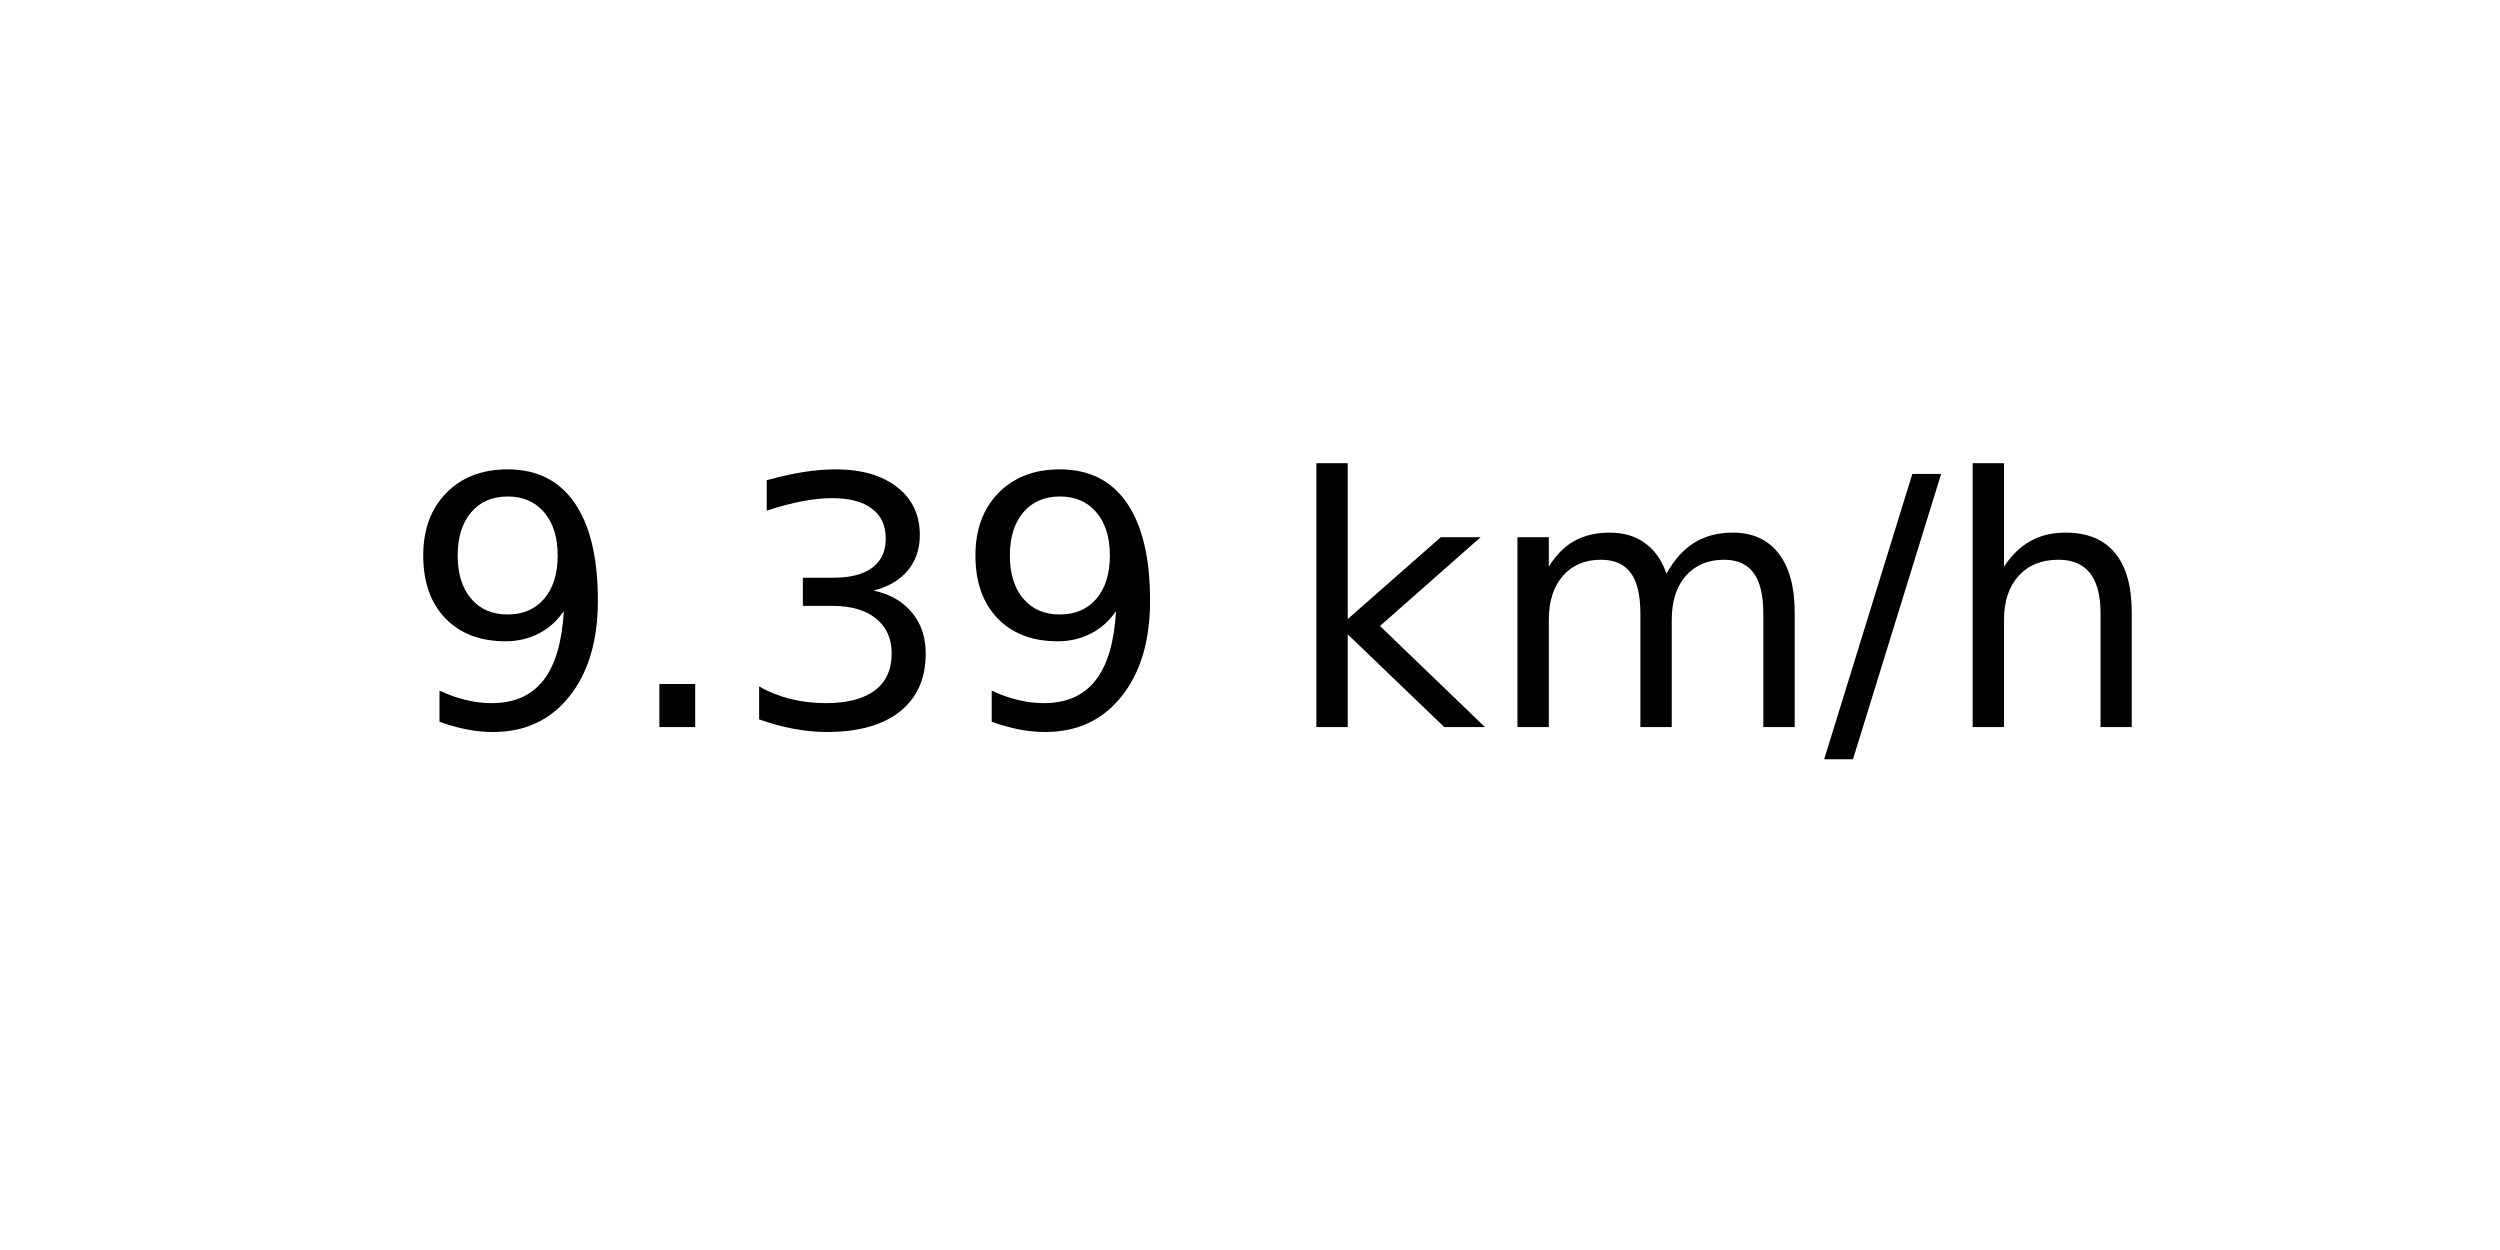
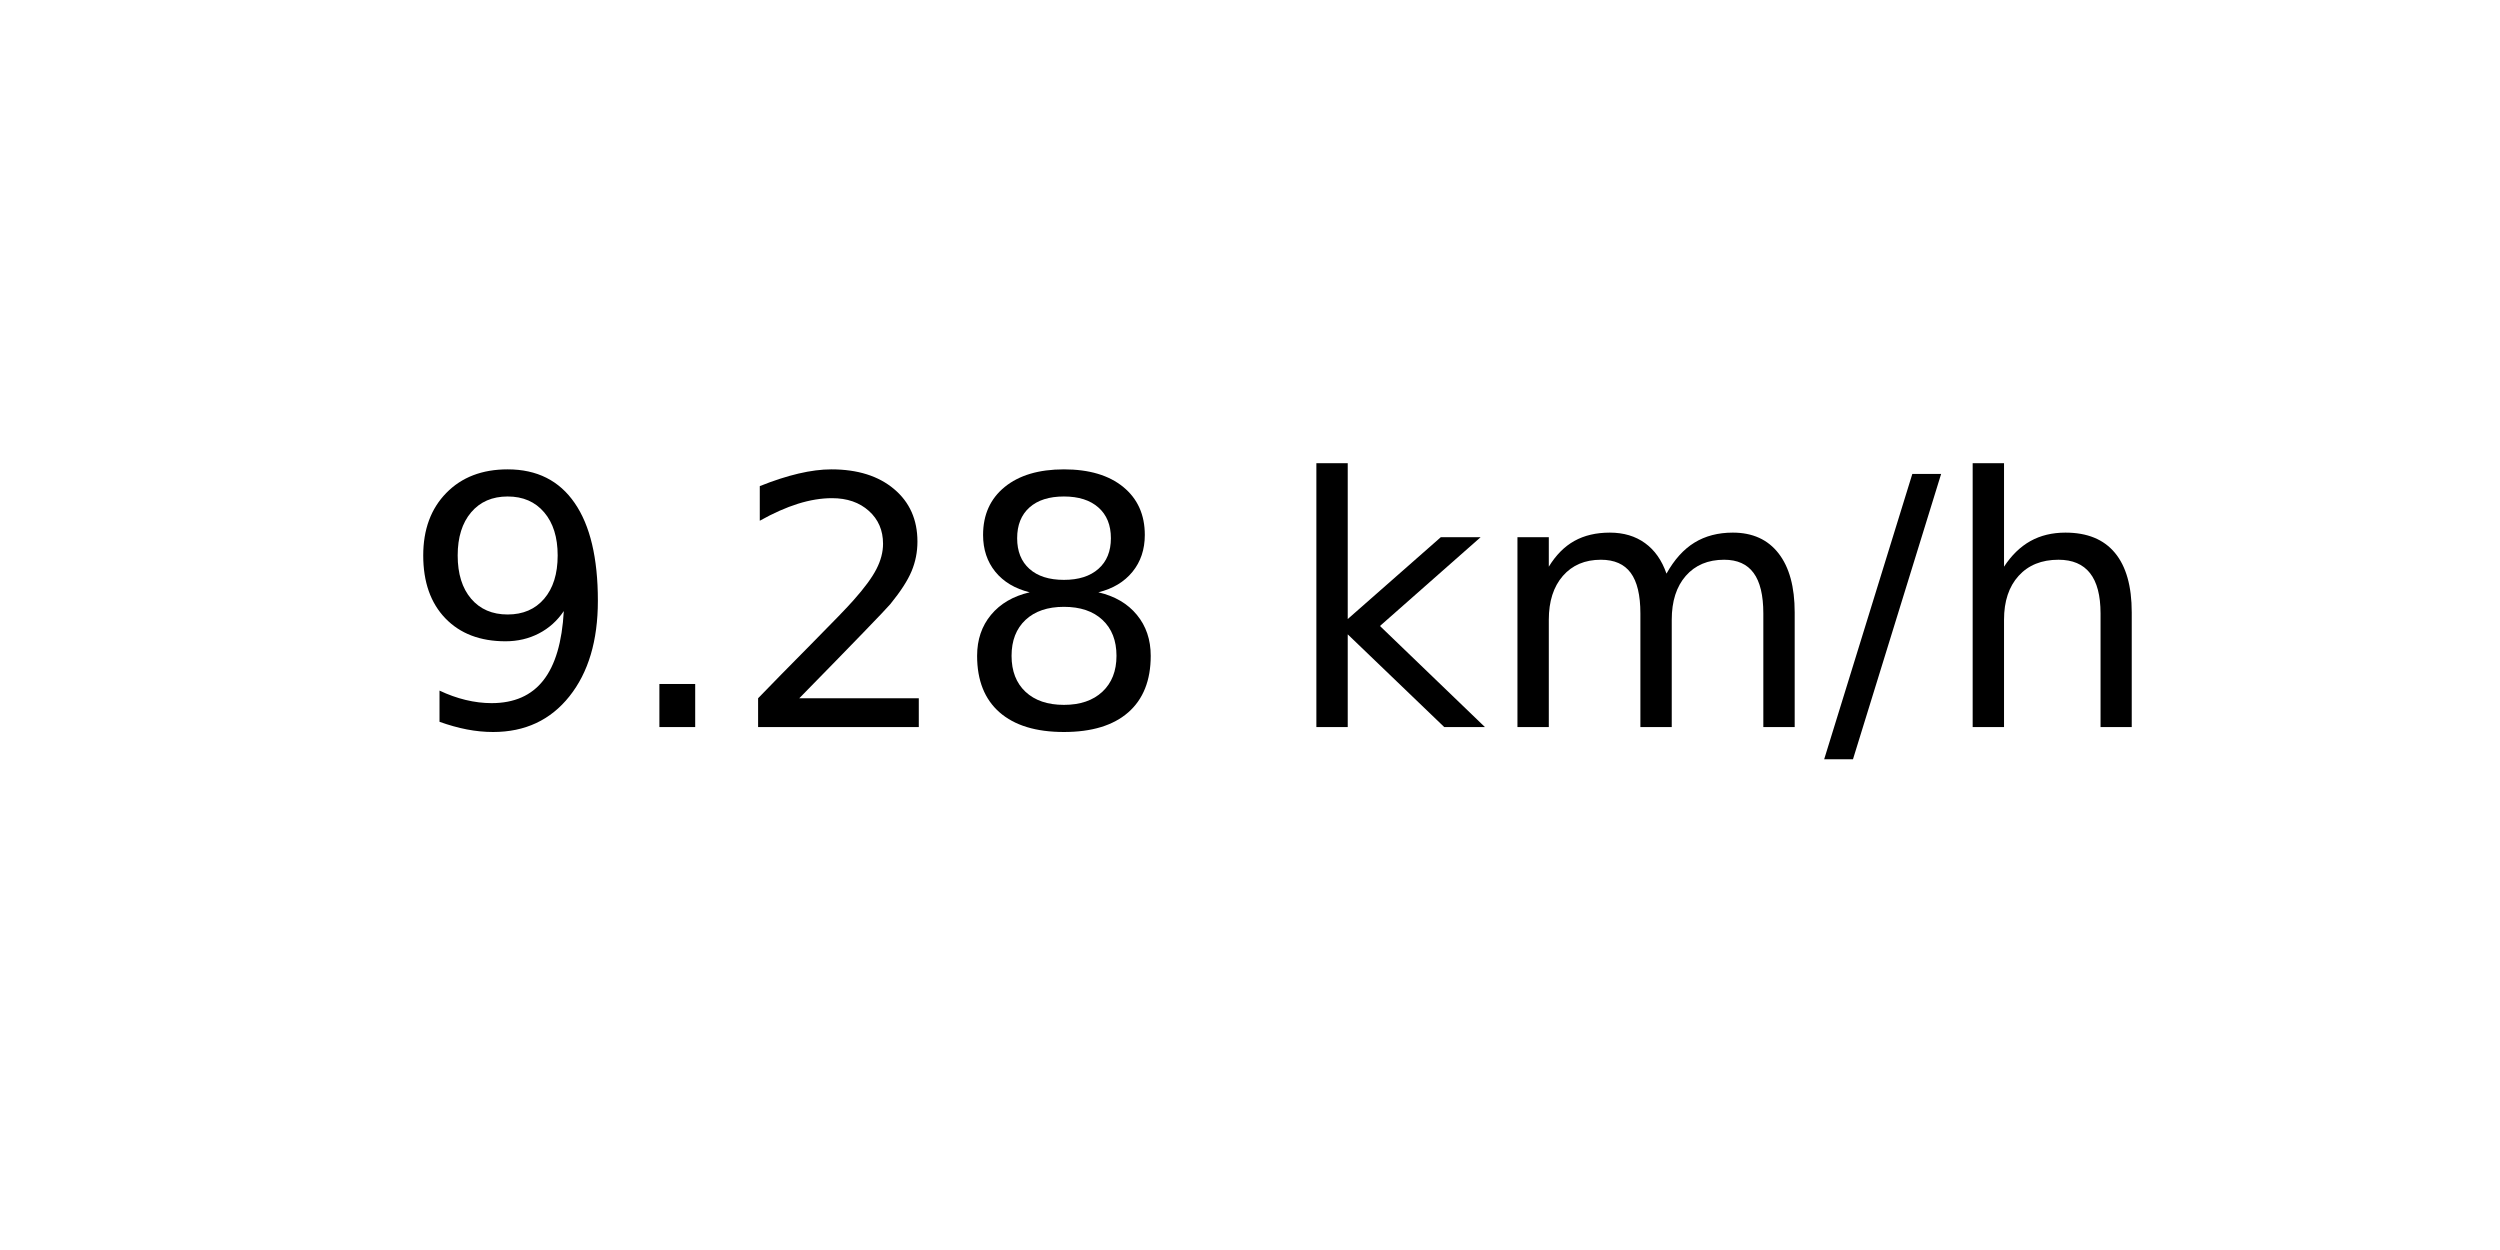
<svg xmlns="http://www.w3.org/2000/svg" xmlns:xlink="http://www.w3.org/1999/xlink" width="72pt" height="36pt" viewBox="0 0 72 36" version="1.1">
  <defs>
    <style type="text/css">*{stroke-linejoin: round; stroke-linecap: butt}</style>
  </defs>
  <g id="figure_1">
    <g id="axes_1">
      <g id="text_1">
        <g transform="translate(11.55937 20.93937) scale(0.1 -0.1)">
          <defs>
            <path id="DejaVuSans-39" d="M 703 97  L 703 672  Q 941 559 1184 500  Q 1428 441 1663 441  Q 2288 441 2617 861  Q 2947 1281 2994 2138  Q 2813 1869 2534 1725  Q 2256 1581 1919 1581  Q 1219 1581 811 2004  Q 403 2428 403 3163  Q 403 3881 828 4315  Q 1253 4750 1959 4750  Q 2769 4750 3195 4129  Q 3622 3509 3622 2328  Q 3622 1225 3098 567  Q 2575 -91 1691 -91  Q 1453 -91 1209 -44  Q 966 3 703 97  z M 1959 2075  Q 2384 2075 2632 2365  Q 2881 2656 2881 3163  Q 2881 3666 2632 3958  Q 2384 4250 1959 4250  Q 1534 4250 1286 3958  Q 1038 3666 1038 3163  Q 1038 2656 1286 2365  Q 1534 2075 1959 2075  z " transform="scale(0.015625)" />
            <path id="DejaVuSans-2e" d="M 684 794  L 1344 794  L 1344 0  L 684 0  L 684 794  z " transform="scale(0.015625)" />
-             <path id="DejaVuSans-33" d="M 2597 2516  Q 3050 2419 3304 2112  Q 3559 1806 3559 1356  Q 3559 666 3084 287  Q 2609 -91 1734 -91  Q 1441 -91 1130 -33  Q 819 25 488 141  L 488 750  Q 750 597 1062 519  Q 1375 441 1716 441  Q 2309 441 2620 675  Q 2931 909 2931 1356  Q 2931 1769 2642 2001  Q 2353 2234 1838 2234  L 1294 2234  L 1294 2753  L 1863 2753  Q 2328 2753 2575 2939  Q 2822 3125 2822 3475  Q 2822 3834 2567 4026  Q 2313 4219 1838 4219  Q 1578 4219 1281 4162  Q 984 4106 628 3988  L 628 4550  Q 988 4650 1302 4700  Q 1616 4750 1894 4750  Q 2613 4750 3031 4423  Q 3450 4097 3450 3541  Q 3450 3153 3228 2886  Q 3006 2619 2597 2516  z " transform="scale(0.015625)" />
+             <path id="DejaVuSans-32" d="M 1228 531  L 3431 531  L 3431 0  L 469 0  L 469 531  Q 828 903 1448 1529  Q 2069 2156 2228 2338  Q 2531 2678 2651 2914  Q 2772 3150 2772 3378  Q 2772 3750 2511 3984  Q 2250 4219 1831 4219  Q 1534 4219 1204 4116  Q 875 4013 500 3803  L 500 4441  Q 881 4594 1212 4672  Q 1544 4750 1819 4750  Q 2544 4750 2975 4387  Q 3406 4025 3406 3419  Q 3406 3131 3298 2873  Q 3191 2616 2906 2266  Q 2828 2175 2409 1742  Q 1991 1309 1228 531  z " transform="scale(0.015625)" />
+             <path id="DejaVuSans-38" d="M 2034 2216  Q 1584 2216 1326 1975  Q 1069 1734 1069 1313  Q 1069 891 1326 650  Q 1584 409 2034 409  Q 2484 409 2743 651  Q 3003 894 3003 1313  Q 3003 1734 2745 1975  Q 2488 2216 2034 2216  z M 1403 2484  Q 997 2584 770 2862  Q 544 3141 544 3541  Q 544 4100 942 4425  Q 1341 4750 2034 4750  Q 2731 4750 3128 4425  Q 3525 4100 3525 3541  Q 3525 3141 3298 2862  Q 3072 2584 2669 2484  Q 3125 2378 3379 2068  Q 3634 1759 3634 1313  Q 3634 634 3220 271  Q 2806 -91 2034 -91  Q 1263 -91 848 271  Q 434 634 434 1313  Q 434 1759 690 2068  Q 947 2378 1403 2484  z M 1172 3481  Q 1172 3119 1398 2916  Q 1625 2713 2034 2713  Q 2441 2713 2670 2916  Q 2900 3119 2900 3481  Q 2900 3844 2670 4047  Q 2441 4250 2034 4250  Q 1625 4250 1398 4047  Q 1172 3844 1172 3481  z " transform="scale(0.015625)" />
            <path id="DejaVuSans-20" transform="scale(0.015625)" />
            <path id="DejaVuSans-6b" d="M 581 4863  L 1159 4863  L 1159 1991  L 2875 3500  L 3609 3500  L 1753 1863  L 3688 0  L 2938 0  L 1159 1709  L 1159 0  L 581 0  L 581 4863  z " transform="scale(0.015625)" />
            <path id="DejaVuSans-6d" d="M 3328 2828  Q 3544 3216 3844 3400  Q 4144 3584 4550 3584  Q 5097 3584 5394 3201  Q 5691 2819 5691 2113  L 5691 0  L 5113 0  L 5113 2094  Q 5113 2597 4934 2840  Q 4756 3084 4391 3084  Q 3944 3084 3684 2787  Q 3425 2491 3425 1978  L 3425 0  L 2847 0  L 2847 2094  Q 2847 2600 2669 2842  Q 2491 3084 2119 3084  Q 1678 3084 1418 2786  Q 1159 2488 1159 1978  L 1159 0  L 581 0  L 581 3500  L 1159 3500  L 1159 2956  Q 1356 3278 1631 3431  Q 1906 3584 2284 3584  Q 2666 3584 2933 3390  Q 3200 3197 3328 2828  z " transform="scale(0.015625)" />
            <path id="DejaVuSans-2f" d="M 1625 4666  L 2156 4666  L 531 -594  L 0 -594  L 1625 4666  z " transform="scale(0.015625)" />
            <path id="DejaVuSans-68" d="M 3513 2113  L 3513 0  L 2938 0  L 2938 2094  Q 2938 2591 2744 2837  Q 2550 3084 2163 3084  Q 1697 3084 1428 2787  Q 1159 2491 1159 1978  L 1159 0  L 581 0  L 581 4863  L 1159 4863  L 1159 2956  Q 1366 3272 1645 3428  Q 1925 3584 2291 3584  Q 2894 3584 3203 3211  Q 3513 2838 3513 2113  z " transform="scale(0.015625)" />
          </defs>
          <use xlink:href="#DejaVuSans-39" />
          <use xlink:href="#DejaVuSans-2e" x="63.623" />
-           <use xlink:href="#DejaVuSans-33" x="95.41" />
-           <use xlink:href="#DejaVuSans-39" x="159.033" />
+           <use xlink:href="#DejaVuSans-32" x="95.41" />
+           <use xlink:href="#DejaVuSans-38" x="159.033" />
          <use xlink:href="#DejaVuSans-20" x="222.656" />
          <use xlink:href="#DejaVuSans-6b" x="254.443" />
          <use xlink:href="#DejaVuSans-6d" x="312.354" />
          <use xlink:href="#DejaVuSans-2f" x="409.766" />
          <use xlink:href="#DejaVuSans-68" x="443.457" />
        </g>
      </g>
    </g>
  </g>
</svg>
